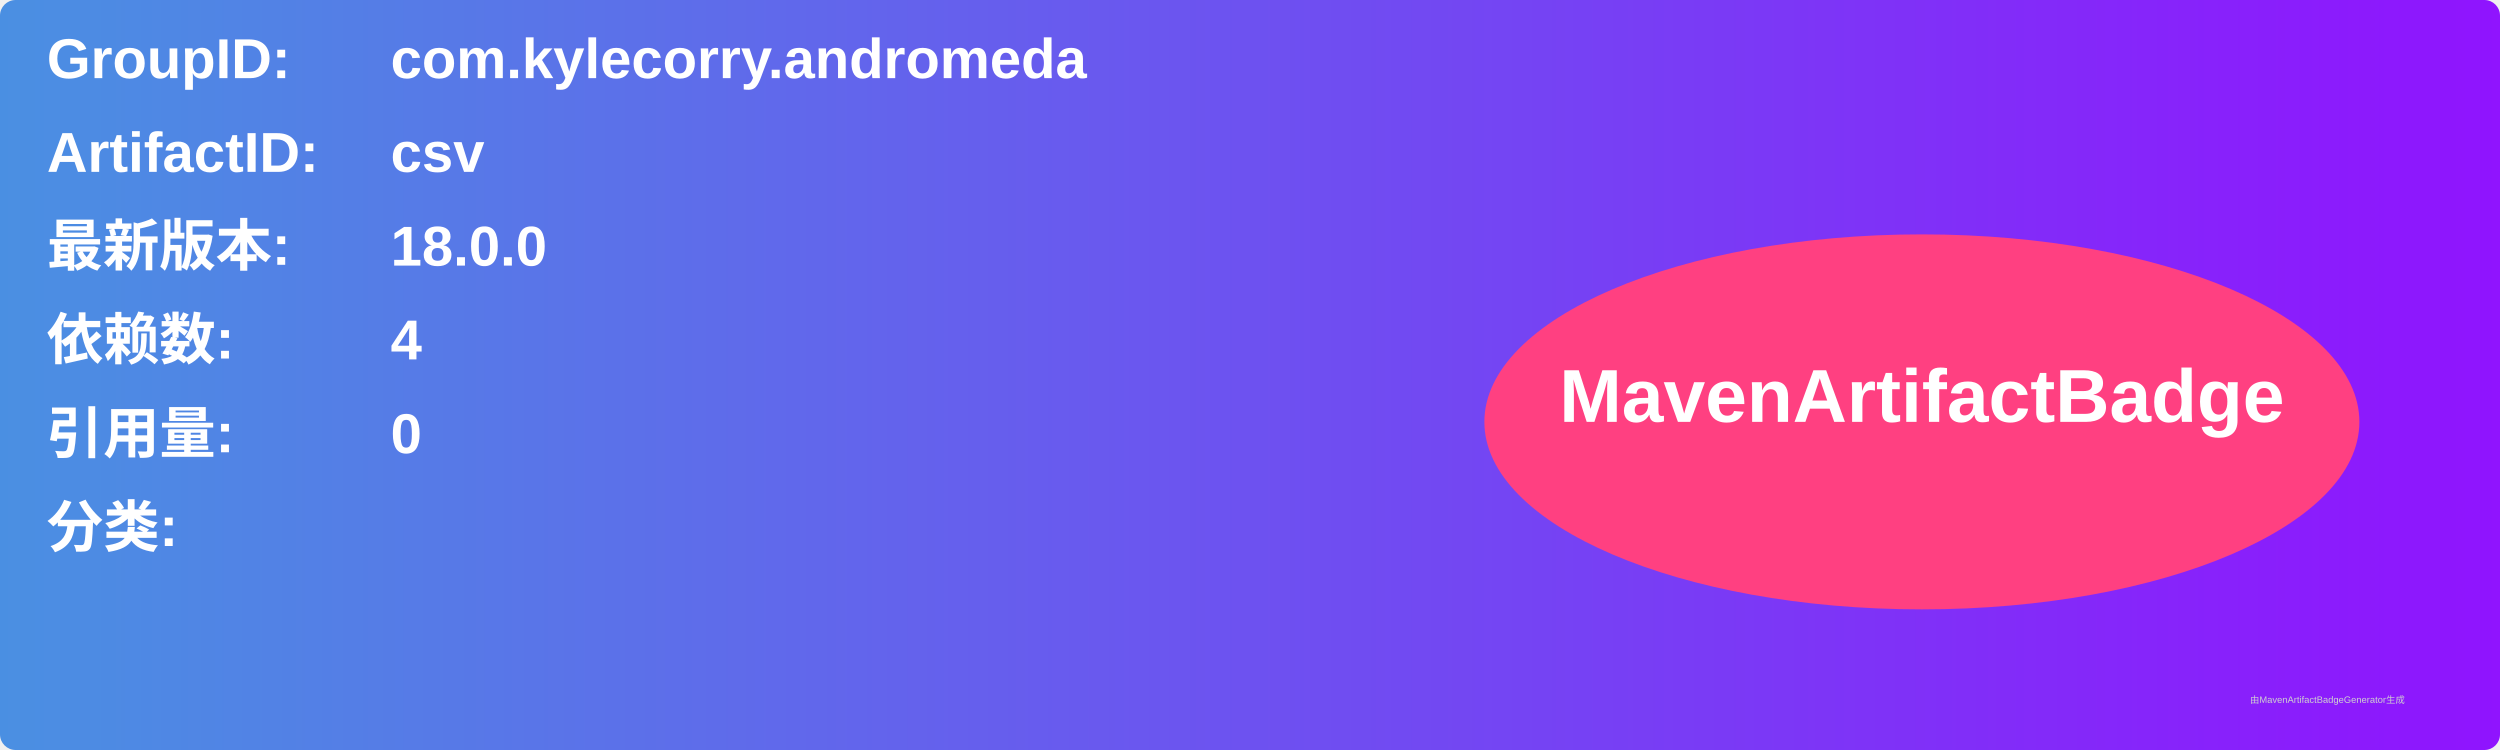
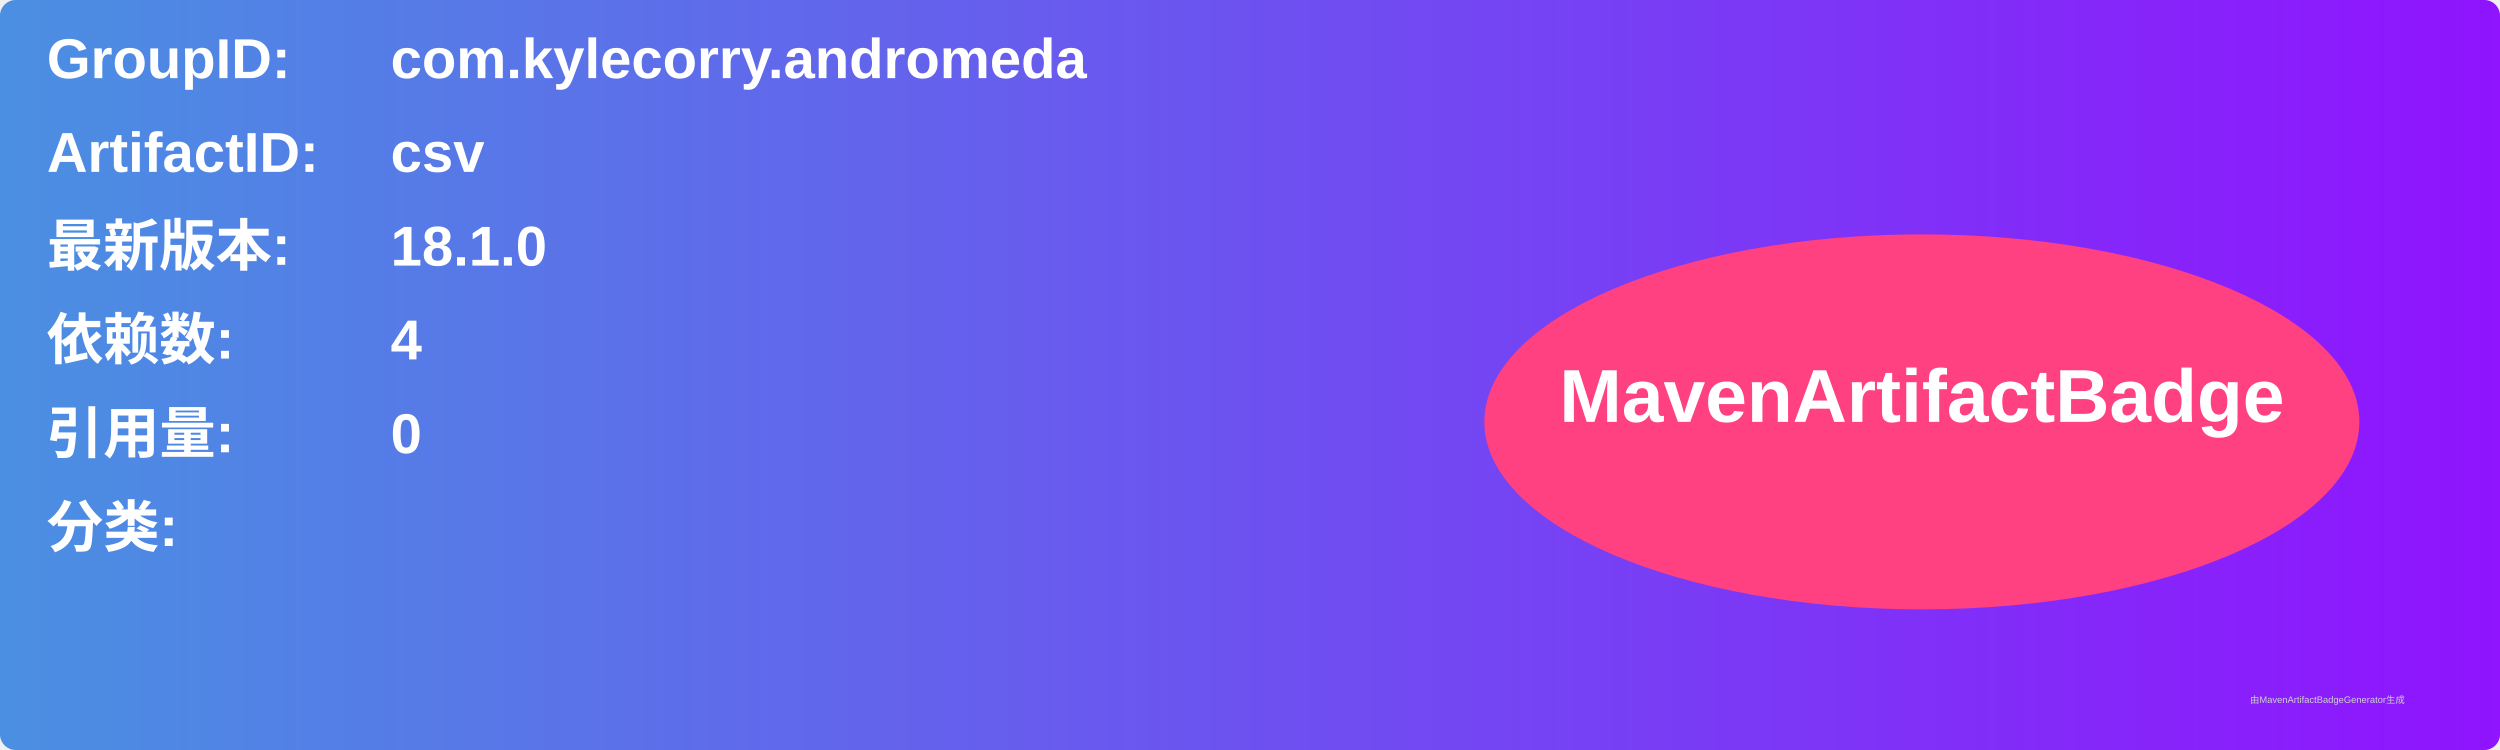
<svg xmlns="http://www.w3.org/2000/svg" width="800" height="240" viewBox="0 0 800 240">
  <linearGradient id="grad" x1="0%" y1="0%" x2="100%" y2="0%">
    <stop offset="0%" stop-color="#4a90e2" />
    <stop offset="100%" stop-color="#9013fe" />
  </linearGradient>
  <rect width="100%" height="100%" rx="5" ry="5" fill="url(#grad)" />
  <g transform="translate(15, 15)">
    <text x="0" y="10" font-family="Arial" font-size="18" fill="white" font-weight="bold" width="260">GroupID:</text>
    <text x="110" y="10" font-family="Arial" font-size="18" fill="white" font-weight="bold" width="460">com.kylecorry.andromeda</text>
    <text x="0" y="40" font-family="Arial" font-size="18" fill="white" font-weight="bold" width="260">ArtifactID:</text>
    <text x="110" y="40" font-family="Arial" font-size="18" fill="white" font-weight="bold" width="460">csv</text>
    <text x="0" y="70" font-family="Arial" font-size="18" fill="white" font-weight="bold">最新版本:</text>
    <text x="110" y="70" font-family="Arial" font-size="18" fill="white" font-weight="bold">
-       <tspan font-weight="bold">18.0.0</tspan>
+       <tspan font-weight="bold">18.1.0</tspan>
    </text>
    <text x="0" y="100" font-family="Arial" font-size="18" fill="white" font-weight="bold">依赖数: </text>
    <text x="110" y="100" font-family="Arial" font-size="18" fill="white">
      <tspan font-weight="bold">4</tspan>
    </text>
    <text x="0" y="130" font-family="Arial" font-size="18" fill="white" font-weight="bold">引用量: </text>
    <text x="110" y="130" font-family="Arial" font-size="18" fill="white">
      <tspan font-weight="bold">0</tspan>
    </text>
    <text x="0" y="160" font-family="Arial" font-size="18" fill="white" font-weight="bold">分类:</text>
    <text x="10" y="190" font-family="Arial" font-size="10" fill="white">
      <tspan font-weight="bold" />
    </text>
    <ellipse cx="600" cy="120" rx="140" ry="60" fill="#ff4081" />
    <text x="600" y="120" text-anchor="middle" font-family="Arial" font-size="24" fill="white" font-weight="bold">MavenArtifactBadge</text>
  </g>
  <text x="720" y="225" font-family="Arial" font-size="3" fill="#d0d0d0">由MavenArtifactBadgeGenerator生成</text>
</svg>
